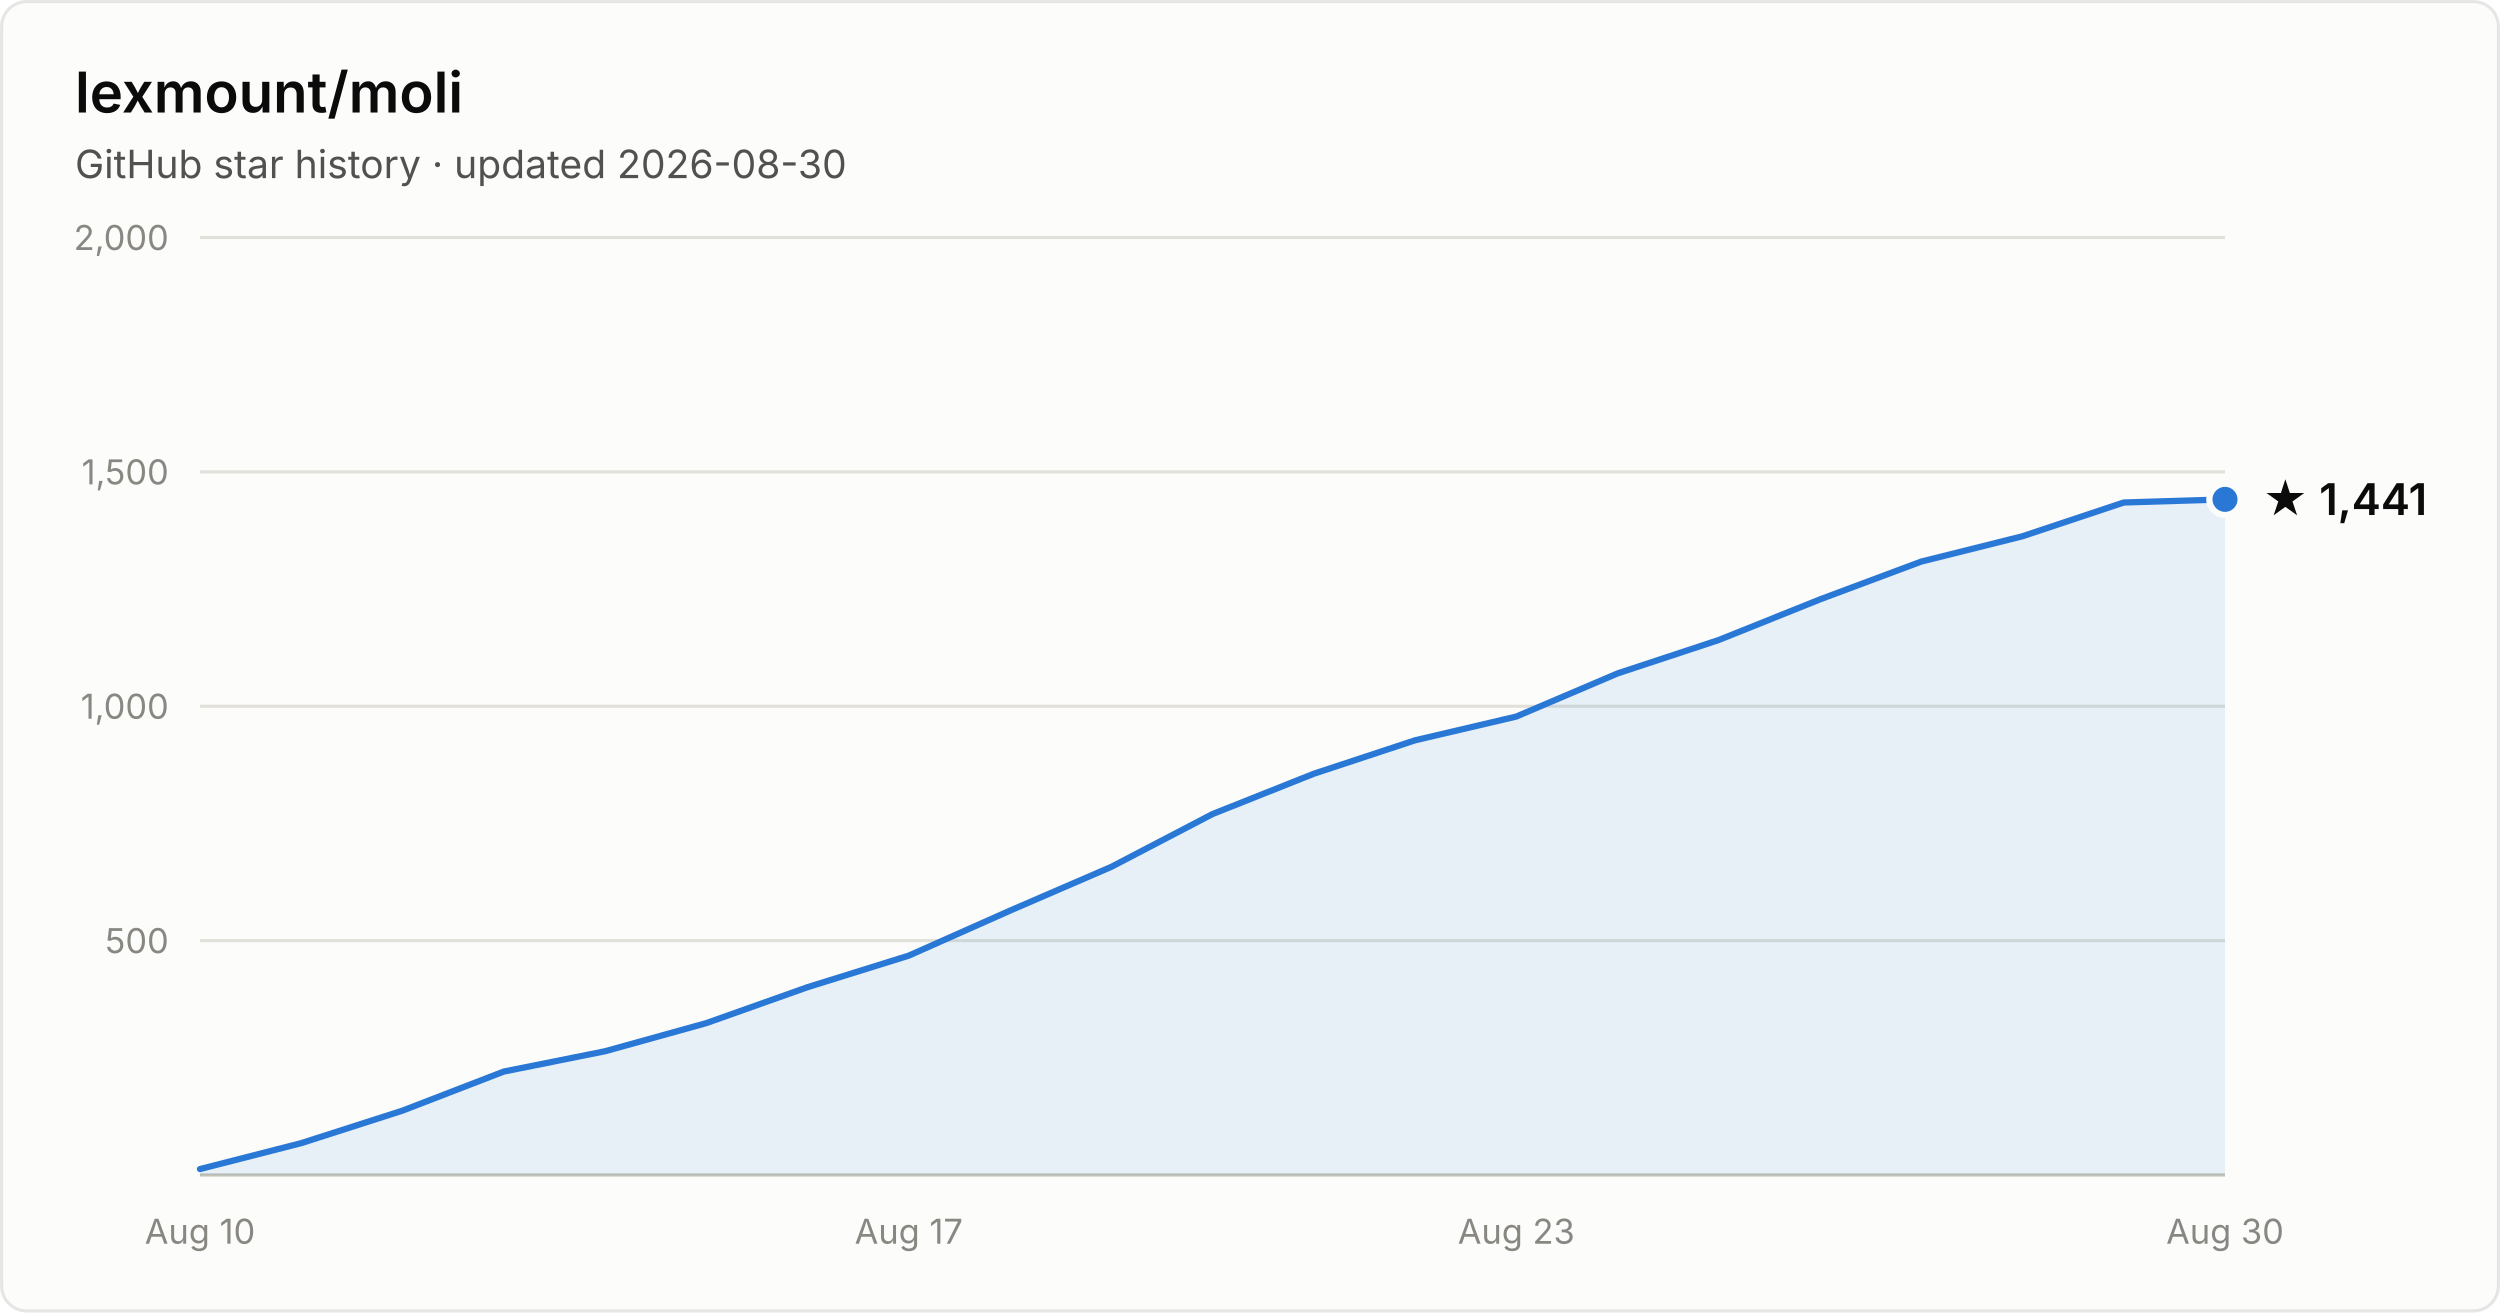
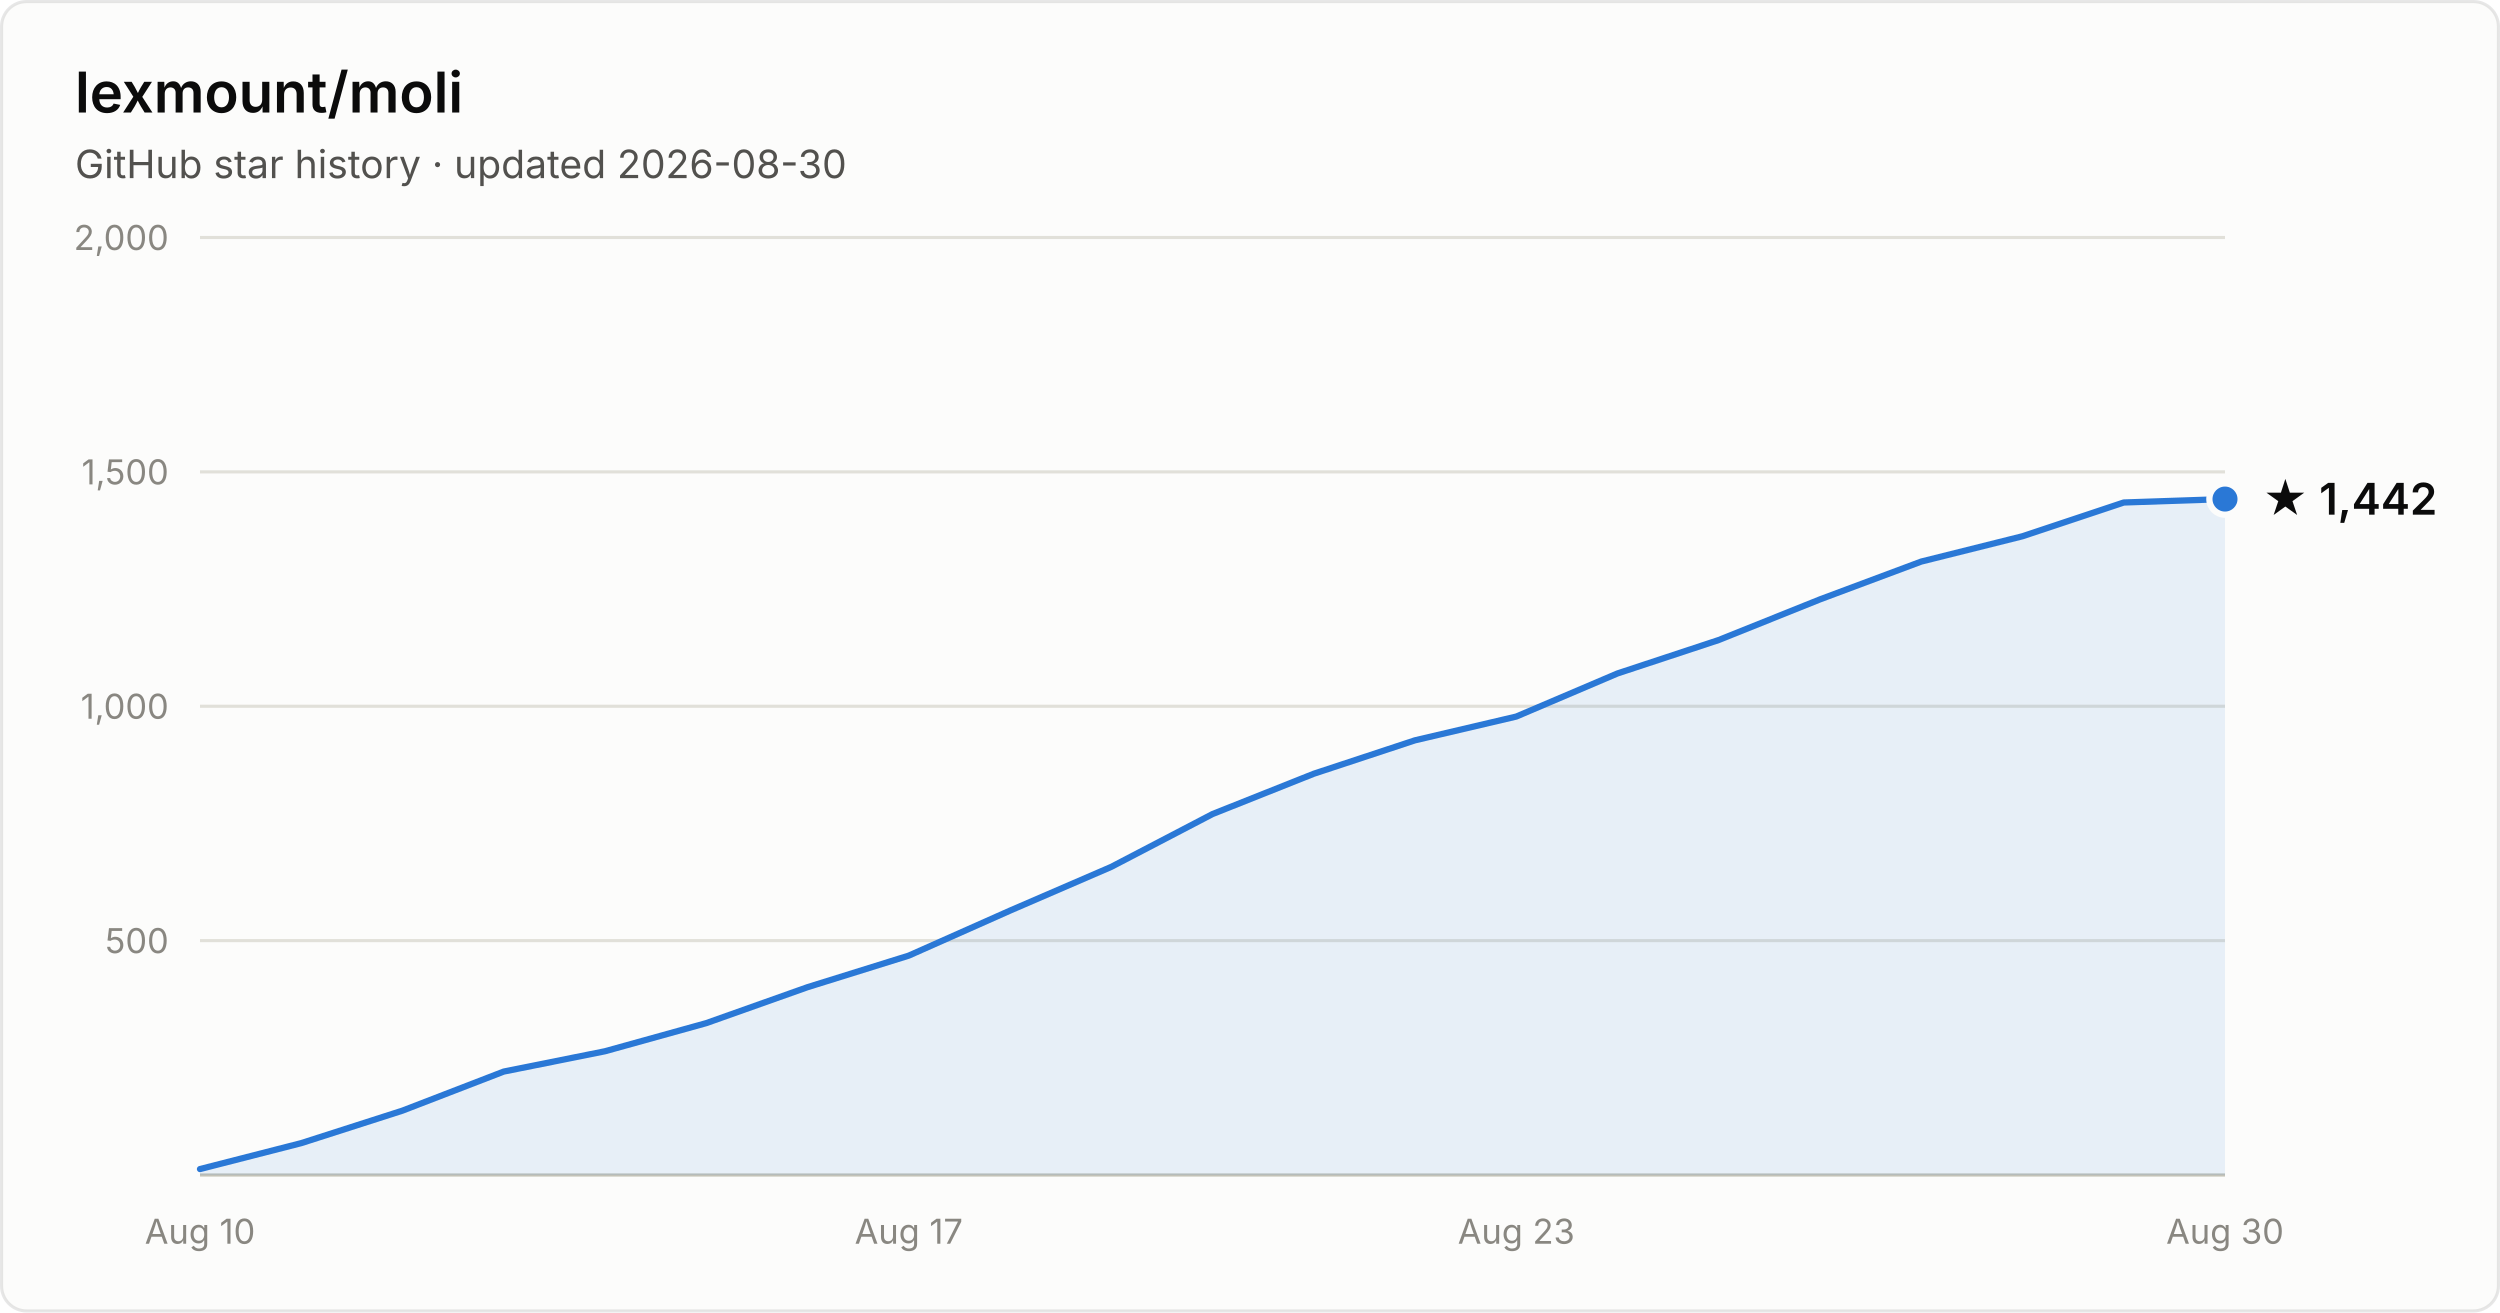
- <svg xmlns="http://www.w3.org/2000/svg" width="800" height="420" viewBox="0 0 800 420" font-family="system-ui, -apple-system, Segoe UI, sans-serif" role="img" aria-label="Star history of lexmount/moli: 1,441 stars as of 2026-08-30">
+ <svg xmlns="http://www.w3.org/2000/svg" width="800" height="420" viewBox="0 0 800 420" font-family="system-ui, -apple-system, Segoe UI, sans-serif" role="img" aria-label="Star history of lexmount/moli: 1,442 stars as of 2026-08-30">
  <rect x="0.5" y="0.5" width="799" height="419" rx="8" fill="#fcfcfb" stroke="rgba(11,11,11,0.10)" />
  <text x="24" y="36" fill="#0b0b0b" font-size="18" font-weight="600">lexmount/moli</text>
  <text x="24" y="57" fill="#52514e" font-size="12.5">GitHub star history · updated 2026-08-30</text>
  <line x1="64" y1="301.0" x2="712" y2="301.0" stroke="#e1e0d9" stroke-width="1" />
  <text x="54" y="305.0" text-anchor="end" fill="#898781" font-size="11" style="font-variant-numeric:tabular-nums">500</text>
  <line x1="64" y1="226.0" x2="712" y2="226.0" stroke="#e1e0d9" stroke-width="1" />
  <text x="54" y="230.0" text-anchor="end" fill="#898781" font-size="11" style="font-variant-numeric:tabular-nums">1,000</text>
  <line x1="64" y1="151.0" x2="712" y2="151.0" stroke="#e1e0d9" stroke-width="1" />
  <text x="54" y="155.0" text-anchor="end" fill="#898781" font-size="11" style="font-variant-numeric:tabular-nums">1,500</text>
  <line x1="64" y1="76.0" x2="712" y2="76.0" stroke="#e1e0d9" stroke-width="1" />
  <text x="54" y="80.0" text-anchor="end" fill="#898781" font-size="11" style="font-variant-numeric:tabular-nums">2,000</text>
  <line x1="64" y1="376" x2="712" y2="376" stroke="#c3c2b7" stroke-width="1" />
  <text x="64.0" y="398" text-anchor="middle" fill="#898781" font-size="11" style="font-variant-numeric:tabular-nums">Aug 10</text>
  <text x="290.8" y="398" text-anchor="middle" fill="#898781" font-size="11" style="font-variant-numeric:tabular-nums">Aug 17</text>
  <text x="485.2" y="398" text-anchor="middle" fill="#898781" font-size="11" style="font-variant-numeric:tabular-nums">Aug 23</text>
  <text x="712.0" y="398" text-anchor="middle" fill="#898781" font-size="11" style="font-variant-numeric:tabular-nums">Aug 30</text>
-   <path d="M64.0 374.1 L96.4 365.8 L128.8 355.4 L161.2 342.9 L193.6 336.4 L226.0 327.4 L258.4 315.9 L290.8 305.8 L323.2 291.4 L355.6 277.4 L388.0 260.5 L420.4 247.6 L452.8 236.9 L485.2 229.3 L517.6 215.5 L550.0 204.8 L582.4 191.8 L614.8 179.7 L647.2 171.6 L679.6 160.8 L712.0 159.8 L712.0 376 L64.0 376 Z" fill="#2a78d6" fill-opacity="0.1" />
-   <path d="M64.0 374.1 L96.4 365.8 L128.8 355.4 L161.2 342.9 L193.6 336.4 L226.0 327.4 L258.4 315.9 L290.8 305.8 L323.2 291.4 L355.6 277.4 L388.0 260.5 L420.4 247.6 L452.8 236.9 L485.2 229.3 L517.6 215.5 L550.0 204.8 L582.4 191.8 L614.8 179.7 L647.2 171.6 L679.6 160.8 L712.0 159.8" fill="none" stroke="#2a78d6" stroke-width="2" stroke-linejoin="round" stroke-linecap="round" />
-   <circle cx="712.0" cy="159.8" r="5" fill="#2a78d6" stroke="#fcfcfb" stroke-width="2" />
-   <text x="724.0" y="164.8" fill="#0b0b0b" font-size="14" font-weight="600">★ 1,441</text>
+   <path d="M64.0 374.1 L96.4 365.8 L128.8 355.4 L161.2 342.9 L193.6 336.4 L226.0 327.4 L258.4 315.9 L290.8 305.8 L323.2 291.4 L355.6 277.4 L388.0 260.5 L420.4 247.6 L452.8 236.9 L485.2 229.3 L517.6 215.5 L550.0 204.8 L582.4 191.8 L614.8 179.7 L647.2 171.6 L679.6 160.8 L712.0 159.7 L712.0 376 L64.0 376 Z" fill="#2a78d6" fill-opacity="0.1" />
+   <path d="M64.0 374.1 L96.4 365.8 L128.8 355.4 L161.2 342.9 L193.6 336.4 L226.0 327.4 L258.4 315.9 L290.8 305.8 L323.2 291.4 L355.6 277.4 L388.0 260.5 L420.4 247.6 L452.8 236.9 L485.2 229.3 L517.6 215.5 L550.0 204.8 L582.4 191.8 L614.8 179.7 L647.2 171.6 L679.6 160.8 L712.0 159.7" fill="none" stroke="#2a78d6" stroke-width="2" stroke-linejoin="round" stroke-linecap="round" />
+   <circle cx="712.0" cy="159.7" r="5" fill="#2a78d6" stroke="#fcfcfb" stroke-width="2" />
+   <text x="724.0" y="164.7" fill="#0b0b0b" font-size="14" font-weight="600">★ 1,442</text>
</svg>
